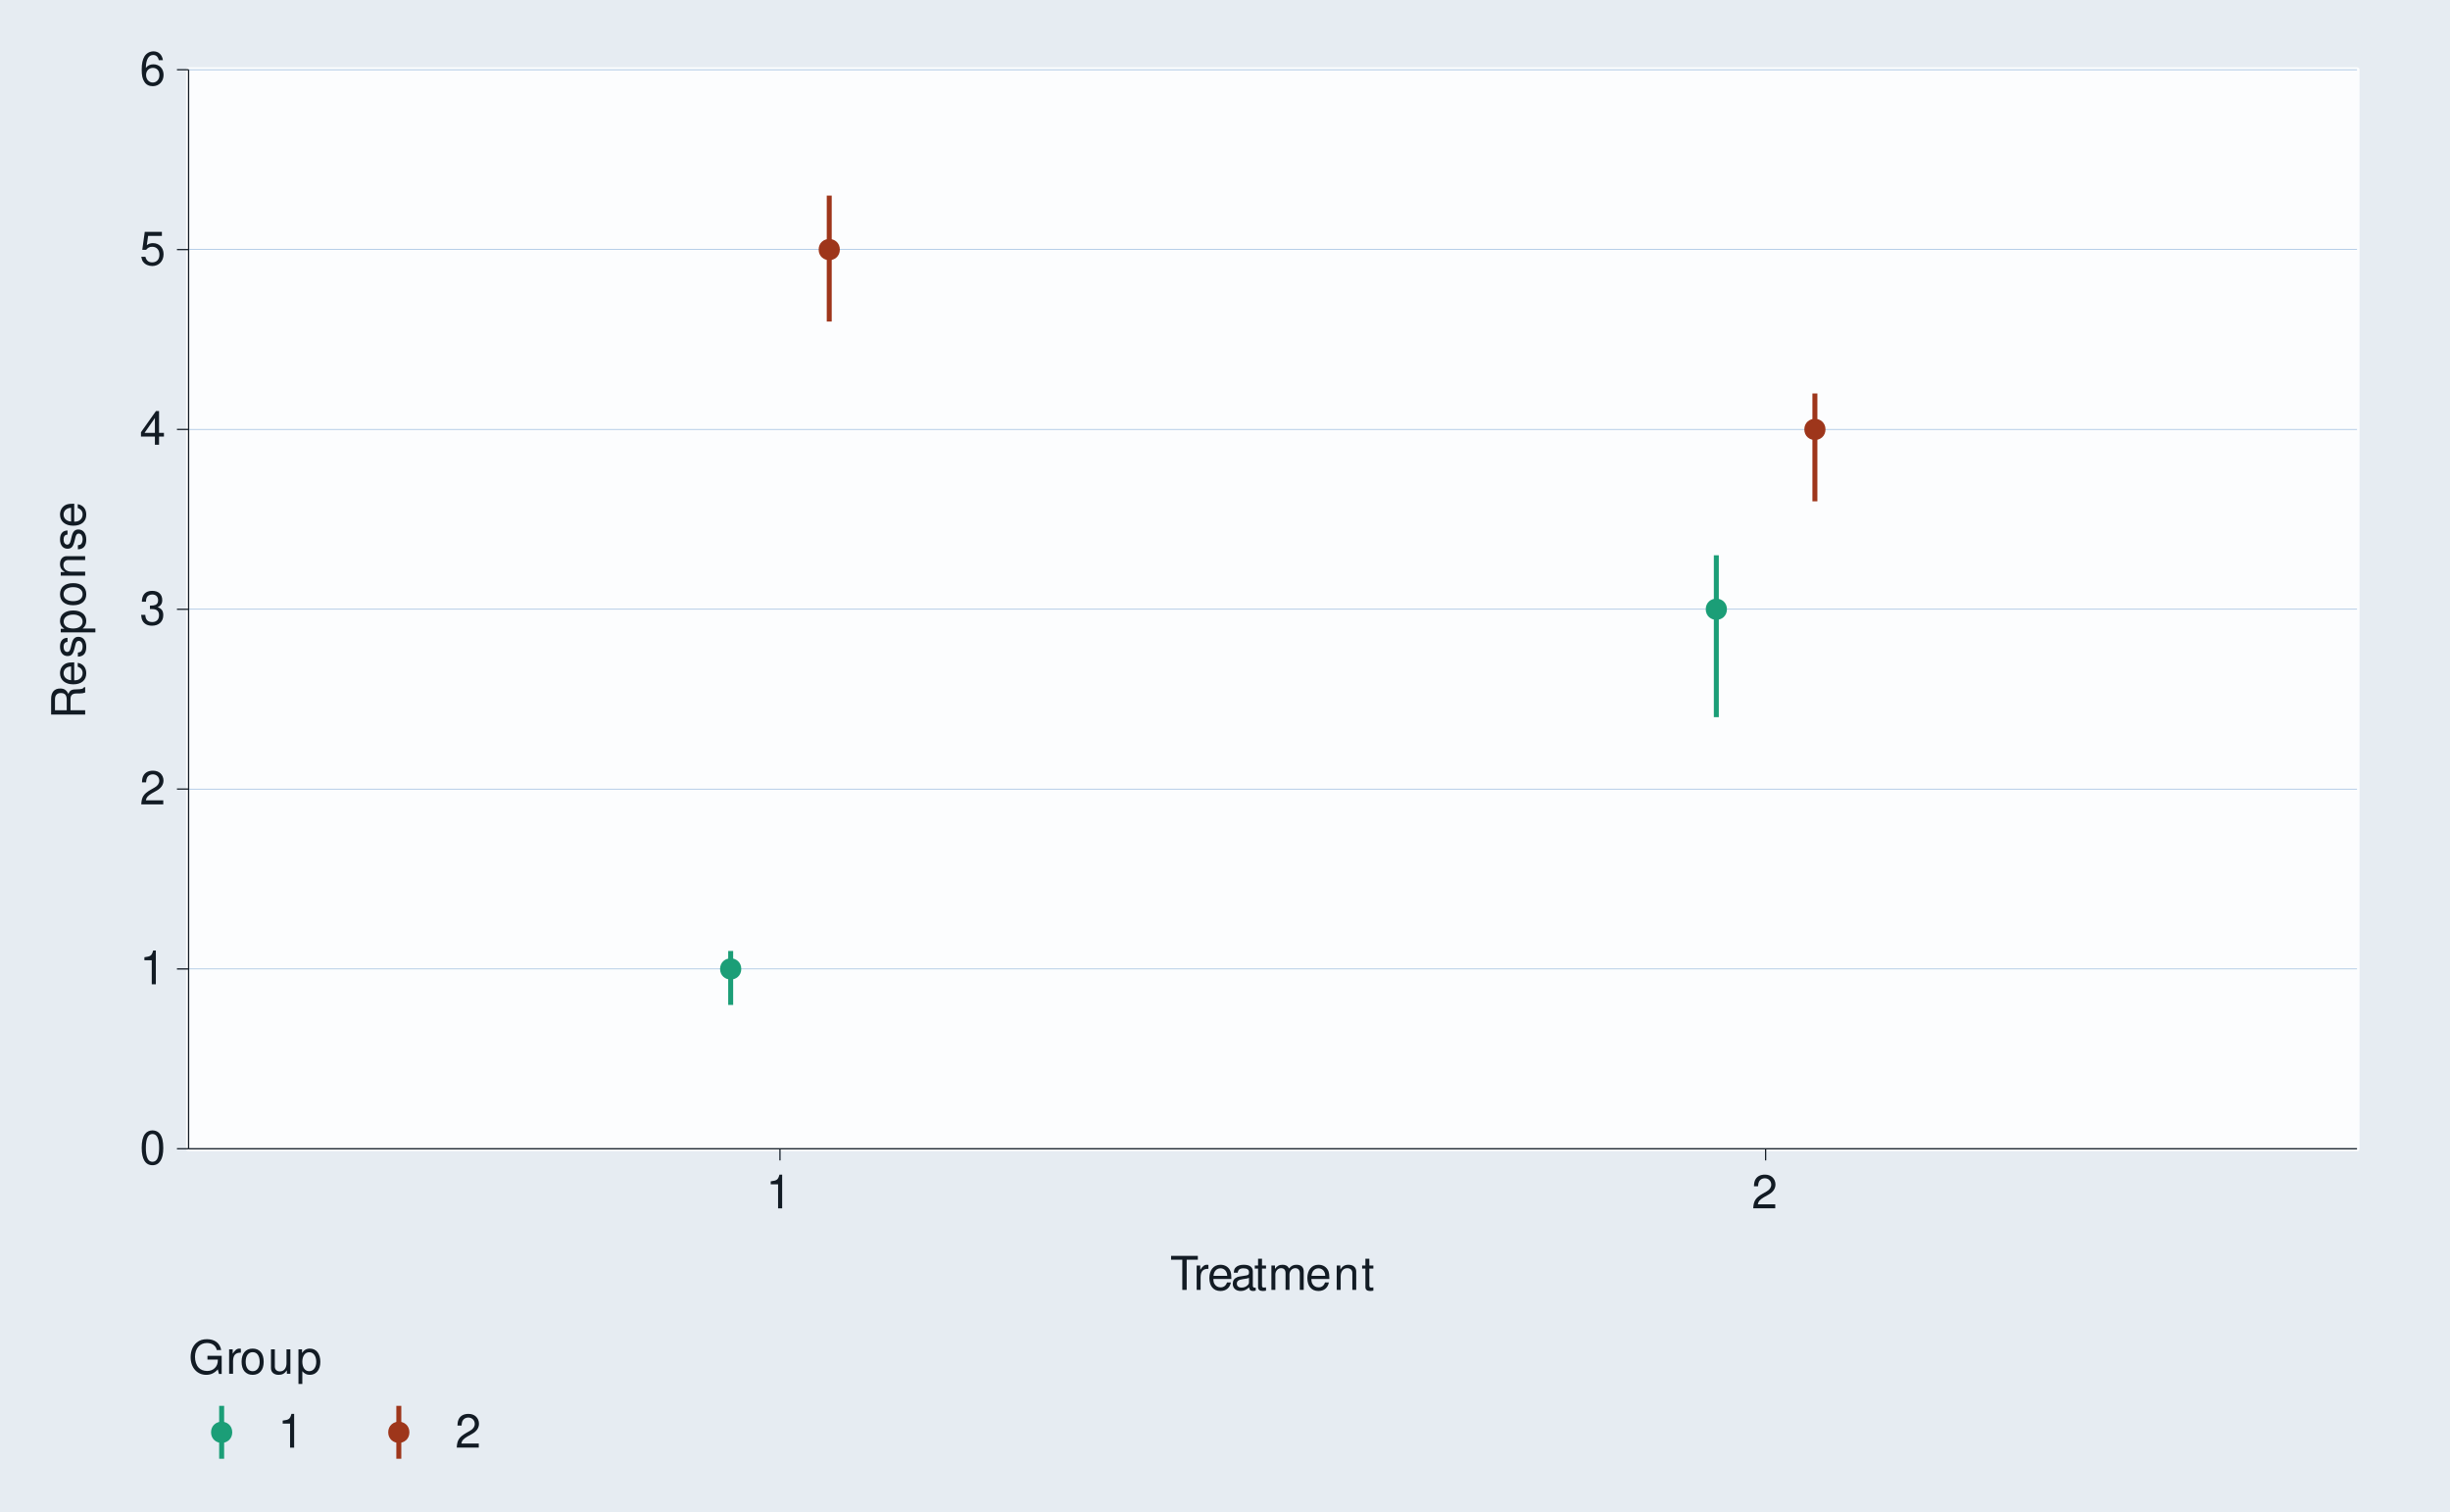
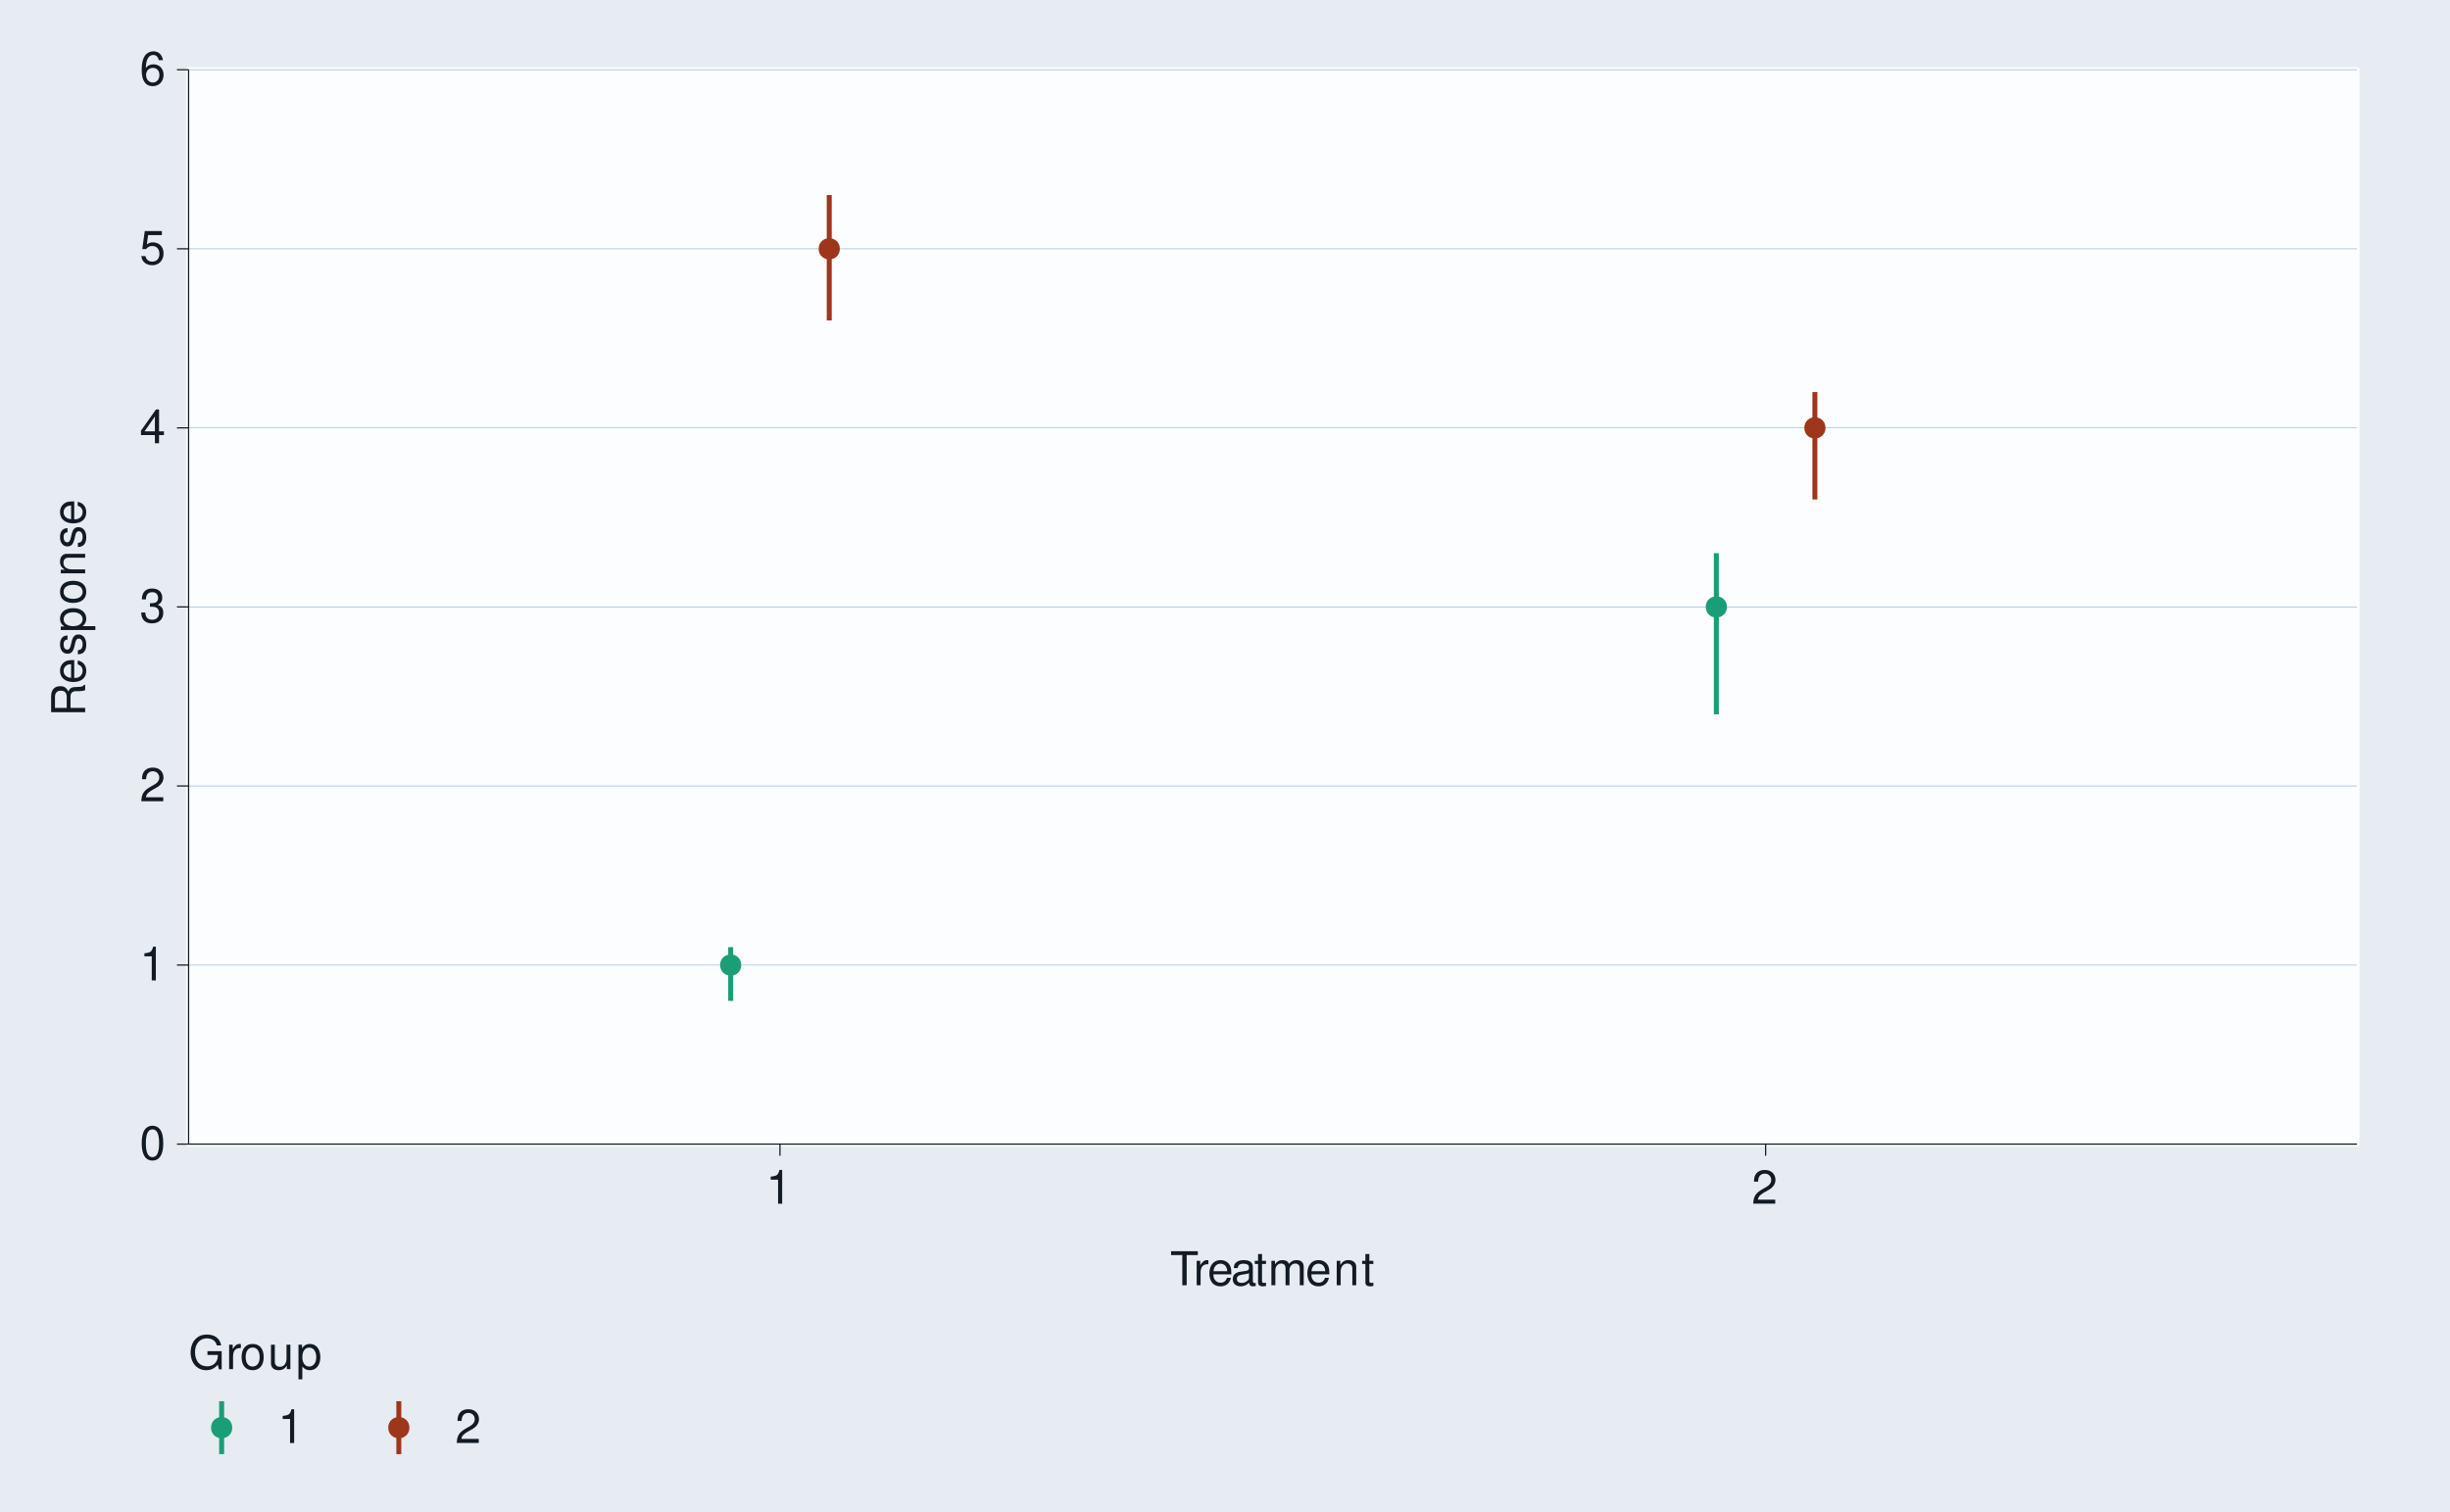
<svg xmlns="http://www.w3.org/2000/svg" xmlns:xlink="http://www.w3.org/1999/xlink" width="525pt" height="324pt" viewBox="0 0 525 324" version="1.1">
  <defs>
    <g>
      <symbol overflow="visible" id="glyph0-0">
        <path style="stroke:none;" d="" />
      </symbol>
      <symbol overflow="visible" id="glyph0-1">
        <path style="stroke:none;" d="M 2.75 -7.234 C 2.094 -7.234 1.484 -6.938 1.125 -6.438 C 0.656 -5.797 0.438 -4.844 0.438 -3.5 C 0.438 -1.062 1.234 0.234 2.75 0.234 C 4.25 0.234 5.062 -1.062 5.062 -3.438 C 5.062 -4.844 4.844 -5.781 4.375 -6.438 C 4.016 -6.938 3.422 -7.234 2.75 -7.234 Z M 2.75 -6.453 C 3.703 -6.453 4.172 -5.484 4.172 -3.516 C 4.172 -1.453 3.703 -0.5 2.734 -0.5 C 1.797 -0.5 1.328 -1.5 1.328 -3.484 C 1.328 -5.484 1.797 -6.453 2.75 -6.453 Z M 2.75 -6.453 " />
      </symbol>
      <symbol overflow="visible" id="glyph0-2">
        <path style="stroke:none;" d="M 2.594 -5.156 L 2.594 0 L 3.469 0 L 3.469 -7.234 L 2.891 -7.234 C 2.578 -6.125 2.375 -5.969 1.016 -5.797 L 1.016 -5.156 Z M 2.594 -5.156 " />
      </symbol>
      <symbol overflow="visible" id="glyph0-3">
        <path style="stroke:none;" d="M 5.062 -0.875 L 1.328 -0.875 C 1.422 -1.469 1.734 -1.844 2.609 -2.375 L 3.609 -2.938 C 4.594 -3.484 5.109 -4.234 5.109 -5.125 C 5.109 -5.719 4.875 -6.281 4.453 -6.672 C 4.031 -7.047 3.516 -7.234 2.844 -7.234 C 1.938 -7.234 1.266 -6.906 0.875 -6.297 C 0.625 -5.906 0.516 -5.453 0.5 -4.734 L 1.375 -4.734 C 1.406 -5.219 1.469 -5.516 1.594 -5.75 C 1.812 -6.188 2.281 -6.453 2.812 -6.453 C 3.609 -6.453 4.203 -5.875 4.203 -5.094 C 4.203 -4.516 3.875 -4.016 3.25 -3.656 L 2.328 -3.125 C 0.844 -2.266 0.422 -1.594 0.344 -0.016 L 5.062 -0.016 Z M 5.062 -0.875 " />
      </symbol>
      <symbol overflow="visible" id="glyph0-4">
        <path style="stroke:none;" d="M 2.203 -3.328 L 2.688 -3.328 C 3.656 -3.328 4.156 -2.875 4.156 -2.016 C 4.156 -1.094 3.609 -0.547 2.703 -0.547 C 1.734 -0.547 1.266 -1.047 1.203 -2.094 L 0.312 -2.094 C 0.359 -1.516 0.453 -1.141 0.625 -0.812 C 1 -0.125 1.688 0.234 2.656 0.234 C 4.125 0.234 5.062 -0.656 5.062 -2.016 C 5.062 -2.938 4.703 -3.438 3.859 -3.734 C 4.516 -4.016 4.844 -4.516 4.844 -5.234 C 4.844 -6.484 4.047 -7.234 2.688 -7.234 C 1.266 -7.234 0.5 -6.438 0.469 -4.906 L 1.344 -4.906 C 1.359 -5.344 1.406 -5.594 1.516 -5.812 C 1.703 -6.219 2.156 -6.453 2.703 -6.453 C 3.484 -6.453 3.953 -5.984 3.953 -5.203 C 3.953 -4.703 3.766 -4.391 3.375 -4.219 C 3.141 -4.125 2.812 -4.078 2.203 -4.062 Z M 2.203 -3.328 " />
      </symbol>
      <symbol overflow="visible" id="glyph0-5">
        <path style="stroke:none;" d="M 3.266 -1.75 L 3.266 0 L 4.156 0 L 4.156 -1.75 L 5.203 -1.75 L 5.203 -2.547 L 4.156 -2.547 L 4.156 -7.234 L 3.5 -7.234 L 0.281 -2.688 L 0.281 -1.75 Z M 3.266 -2.547 L 1.047 -2.547 L 3.266 -5.734 Z M 3.266 -2.547 " />
      </symbol>
      <symbol overflow="visible" id="glyph0-6">
        <path style="stroke:none;" d="M 4.766 -7.094 L 1.094 -7.094 L 0.562 -3.234 L 1.375 -3.234 C 1.797 -3.719 2.125 -3.891 2.688 -3.891 C 3.641 -3.891 4.234 -3.234 4.234 -2.188 C 4.234 -1.172 3.641 -0.547 2.688 -0.547 C 1.906 -0.547 1.438 -0.938 1.234 -1.734 L 0.344 -1.734 C 0.469 -1.156 0.562 -0.875 0.781 -0.625 C 1.188 -0.078 1.906 0.234 2.703 0.234 C 4.125 0.234 5.125 -0.812 5.125 -2.312 C 5.125 -3.703 4.203 -4.672 2.844 -4.672 C 2.344 -4.672 1.938 -4.547 1.531 -4.234 L 1.812 -6.219 L 4.766 -6.219 Z M 4.766 -7.094 " />
      </symbol>
      <symbol overflow="visible" id="glyph0-7">
        <path style="stroke:none;" d="M 4.984 -5.344 C 4.812 -6.531 4.047 -7.234 2.969 -7.234 C 2.188 -7.234 1.484 -6.844 1.062 -6.203 C 0.625 -5.484 0.438 -4.609 0.438 -3.297 C 0.438 -2.078 0.594 -1.312 1.031 -0.672 C 1.406 -0.078 2.031 0.234 2.812 0.234 C 4.156 0.234 5.125 -0.781 5.125 -2.188 C 5.125 -3.516 4.234 -4.453 2.953 -4.453 C 2.266 -4.453 1.703 -4.203 1.328 -3.672 C 1.344 -5.453 1.906 -6.453 2.906 -6.453 C 3.531 -6.453 3.953 -6.047 4.094 -5.344 Z M 2.844 -3.688 C 3.703 -3.688 4.234 -3.078 4.234 -2.125 C 4.234 -1.203 3.625 -0.547 2.812 -0.547 C 2 -0.547 1.375 -1.234 1.375 -2.156 C 1.375 -3.062 1.984 -3.688 2.844 -3.688 Z M 2.844 -3.688 " />
      </symbol>
      <symbol overflow="visible" id="glyph0-8">
        <path style="stroke:none;" d="M 3.547 -6.469 L 5.938 -6.469 L 5.938 -7.297 L 0.203 -7.297 L 0.203 -6.469 L 2.609 -6.469 L 2.609 0 L 3.547 0 Z M 3.547 -6.469 " />
      </symbol>
      <symbol overflow="visible" id="glyph0-9">
        <path style="stroke:none;" d="M 0.688 -5.234 L 0.688 0 L 1.531 0 L 1.531 -2.719 C 1.547 -3.984 2.062 -4.547 3.203 -4.516 L 3.203 -5.359 C 3.062 -5.375 2.984 -5.391 2.891 -5.391 C 2.344 -5.391 1.938 -5.062 1.453 -4.297 L 1.453 -5.234 Z M 0.688 -5.234 " />
      </symbol>
      <symbol overflow="visible" id="glyph0-10">
        <path style="stroke:none;" d="M 5.125 -2.344 C 5.125 -3.141 5.062 -3.625 4.922 -4.016 C 4.578 -4.875 3.781 -5.391 2.797 -5.391 C 1.344 -5.391 0.406 -4.281 0.406 -2.547 C 0.406 -0.812 1.297 0.234 2.781 0.234 C 3.984 0.234 4.812 -0.453 5.016 -1.594 L 4.188 -1.594 C 3.953 -0.906 3.484 -0.547 2.812 -0.547 C 2.281 -0.547 1.828 -0.781 1.547 -1.219 C 1.344 -1.516 1.281 -1.812 1.266 -2.344 Z M 1.297 -3.016 C 1.359 -3.984 1.953 -4.625 2.797 -4.625 C 3.641 -4.625 4.234 -3.953 4.234 -3.016 Z M 1.297 -3.016 " />
      </symbol>
      <symbol overflow="visible" id="glyph0-11">
        <path style="stroke:none;" d="M 5.344 -0.484 C 5.266 -0.469 5.219 -0.469 5.172 -0.469 C 4.875 -0.469 4.719 -0.625 4.719 -0.875 L 4.719 -3.953 C 4.719 -4.891 4.047 -5.391 2.75 -5.391 C 1.984 -5.391 1.375 -5.172 1.016 -4.781 C 0.766 -4.516 0.672 -4.203 0.656 -3.688 L 1.484 -3.688 C 1.562 -4.328 1.938 -4.625 2.719 -4.625 C 3.484 -4.625 3.891 -4.344 3.891 -3.844 L 3.891 -3.625 C 3.875 -3.266 3.703 -3.125 3.016 -3.047 C 1.844 -2.891 1.656 -2.844 1.344 -2.719 C 0.734 -2.453 0.422 -2 0.422 -1.312 C 0.422 -0.375 1.078 0.234 2.141 0.234 C 2.797 0.234 3.328 0 3.922 -0.547 C 3.984 0 4.234 0.234 4.781 0.234 C 4.953 0.234 5.062 0.203 5.344 0.141 Z M 3.891 -1.656 C 3.891 -1.375 3.812 -1.203 3.562 -0.969 C 3.219 -0.656 2.812 -0.5 2.312 -0.5 C 1.672 -0.5 1.297 -0.812 1.297 -1.344 C 1.297 -1.891 1.656 -2.172 2.547 -2.297 C 3.438 -2.422 3.609 -2.453 3.891 -2.594 Z M 3.891 -1.656 " />
      </symbol>
      <symbol overflow="visible" id="glyph0-12">
        <path style="stroke:none;" d="M 2.547 -5.234 L 1.688 -5.234 L 1.688 -6.688 L 0.844 -6.688 L 0.844 -5.234 L 0.141 -5.234 L 0.141 -4.562 L 0.844 -4.562 L 0.844 -0.594 C 0.844 -0.062 1.203 0.234 1.859 0.234 C 2.078 0.234 2.266 0.203 2.547 0.156 L 2.547 -0.547 C 2.422 -0.516 2.312 -0.5 2.141 -0.5 C 1.781 -0.5 1.688 -0.594 1.688 -0.969 L 1.688 -4.562 L 2.547 -4.562 Z M 2.547 -5.234 " />
      </symbol>
      <symbol overflow="visible" id="glyph0-13">
        <path style="stroke:none;" d="M 0.703 -5.234 L 0.703 0 L 1.547 0 L 1.547 -3.297 C 1.547 -4.047 2.094 -4.656 2.766 -4.656 C 3.391 -4.656 3.734 -4.281 3.734 -3.609 L 3.734 0 L 4.578 0 L 4.578 -3.297 C 4.578 -4.047 5.125 -4.656 5.812 -4.656 C 6.422 -4.656 6.781 -4.266 6.781 -3.609 L 6.781 0 L 7.625 0 L 7.625 -3.938 C 7.625 -4.875 7.078 -5.391 6.094 -5.391 C 5.406 -5.391 4.984 -5.188 4.484 -4.594 C 4.188 -5.156 3.766 -5.391 3.078 -5.391 C 2.375 -5.391 1.906 -5.125 1.469 -4.5 L 1.469 -5.234 Z M 0.703 -5.234 " />
      </symbol>
      <symbol overflow="visible" id="glyph0-14">
        <path style="stroke:none;" d="M 0.703 -5.234 L 0.703 0 L 1.547 0 L 1.547 -2.891 C 1.547 -3.953 2.094 -4.656 2.953 -4.656 C 3.625 -4.656 4.047 -4.266 4.047 -3.625 L 4.047 0 L 4.875 0 L 4.875 -3.953 C 4.875 -4.828 4.219 -5.391 3.203 -5.391 C 2.438 -5.391 1.938 -5.094 1.469 -4.359 L 1.469 -5.234 Z M 0.703 -5.234 " />
      </symbol>
      <symbol overflow="visible" id="glyph0-15">
        <path style="stroke:none;" d="M 7.094 -3.844 L 4.047 -3.844 L 4.047 -3.031 L 6.266 -3.031 L 6.266 -2.828 C 6.266 -1.531 5.312 -0.594 3.984 -0.594 C 3.234 -0.594 2.562 -0.859 2.141 -1.328 C 1.656 -1.844 1.375 -2.719 1.375 -3.625 C 1.375 -5.406 2.391 -6.594 3.938 -6.594 C 5.047 -6.594 5.844 -6.016 6.047 -5.078 L 6.984 -5.078 C 6.734 -6.562 5.609 -7.406 3.938 -7.406 C 3.047 -7.406 2.328 -7.188 1.766 -6.703 C 0.906 -6.016 0.438 -4.875 0.438 -3.562 C 0.438 -1.328 1.812 0.234 3.781 0.234 C 4.766 0.234 5.547 -0.141 6.266 -0.938 L 6.5 0.047 L 7.094 0.047 Z M 7.094 -3.844 " />
      </symbol>
      <symbol overflow="visible" id="glyph0-16">
        <path style="stroke:none;" d="M 2.719 -5.391 C 1.234 -5.391 0.359 -4.344 0.359 -2.578 C 0.359 -0.812 1.234 0.234 2.734 0.234 C 4.203 0.234 5.094 -0.812 5.094 -2.547 C 5.094 -4.359 4.234 -5.391 2.719 -5.391 Z M 2.734 -4.625 C 3.672 -4.625 4.234 -3.844 4.234 -2.547 C 4.234 -1.312 3.656 -0.547 2.734 -0.547 C 1.797 -0.547 1.234 -1.312 1.234 -2.578 C 1.234 -3.844 1.797 -4.625 2.734 -4.625 Z M 2.734 -4.625 " />
      </symbol>
      <symbol overflow="visible" id="glyph0-17">
        <path style="stroke:none;" d="M 4.812 0 L 4.812 -5.234 L 3.984 -5.234 L 3.984 -2.266 C 3.984 -1.203 3.438 -0.5 2.562 -0.5 C 1.906 -0.5 1.484 -0.906 1.484 -1.531 L 1.484 -5.234 L 0.656 -5.234 L 0.656 -1.203 C 0.656 -0.328 1.297 0.234 2.312 0.234 C 3.094 0.234 3.578 -0.047 4.062 -0.734 L 4.062 0 Z M 4.812 0 " />
      </symbol>
      <symbol overflow="visible" id="glyph0-18">
        <path style="stroke:none;" d="M 0.547 2.188 L 1.375 2.188 L 1.375 -0.547 C 1.812 -0.016 2.312 0.234 2.984 0.234 C 4.344 0.234 5.234 -0.859 5.234 -2.531 C 5.234 -4.297 4.375 -5.391 2.984 -5.391 C 2.266 -5.391 1.703 -5.062 1.312 -4.453 L 1.312 -5.234 L 0.547 -5.234 Z M 2.844 -4.609 C 3.766 -4.609 4.359 -3.797 4.359 -2.547 C 4.359 -1.359 3.75 -0.547 2.844 -0.547 C 1.953 -0.547 1.375 -1.344 1.375 -2.578 C 1.375 -3.812 1.953 -4.609 2.844 -4.609 Z M 2.844 -4.609 " />
      </symbol>
      <symbol overflow="visible" id="glyph1-0">
        <path style="stroke:none;" d="" />
      </symbol>
      <symbol overflow="visible" id="glyph1-1">
        <path style="stroke:none;" d="M -3.141 -1.859 L -3.141 -4.266 C -3.141 -5.094 -2.734 -5.453 -1.844 -5.453 L -1.188 -5.453 C -0.734 -5.453 -0.297 -5.531 0 -5.656 L 0 -6.797 L -0.234 -6.797 C -0.469 -6.438 -0.734 -6.375 -1.703 -6.344 C -2.906 -6.344 -3.266 -6.156 -3.594 -5.359 C -4.016 -6.188 -4.5 -6.516 -5.344 -6.516 C -6.594 -6.516 -7.297 -5.734 -7.297 -4.297 L -7.297 -0.938 L 0 -0.938 L 0 -1.859 Z M -3.953 -1.859 L -6.469 -1.859 L -6.469 -4.109 C -6.469 -4.625 -6.391 -4.938 -6.188 -5.156 C -5.984 -5.406 -5.656 -5.547 -5.219 -5.547 C -4.344 -5.547 -3.953 -5.094 -3.953 -4.109 Z M -3.953 -1.859 " />
      </symbol>
      <symbol overflow="visible" id="glyph1-2">
        <path style="stroke:none;" d="M -2.344 -5.125 C -3.141 -5.125 -3.625 -5.062 -4.016 -4.922 C -4.875 -4.578 -5.391 -3.781 -5.391 -2.797 C -5.391 -1.344 -4.281 -0.406 -2.547 -0.406 C -0.812 -0.406 0.234 -1.297 0.234 -2.781 C 0.234 -3.984 -0.453 -4.812 -1.594 -5.016 L -1.594 -4.188 C -0.906 -3.953 -0.547 -3.484 -0.547 -2.812 C -0.547 -2.281 -0.781 -1.828 -1.219 -1.547 C -1.516 -1.344 -1.812 -1.281 -2.344 -1.266 Z M -3.016 -1.297 C -3.984 -1.359 -4.625 -1.953 -4.625 -2.797 C -4.625 -3.641 -3.953 -4.234 -3.016 -4.234 Z M -3.016 -1.297 " />
      </symbol>
      <symbol overflow="visible" id="glyph1-3">
        <path style="stroke:none;" d="M -3.781 -4.375 C -4.812 -4.375 -5.391 -3.688 -5.391 -2.484 C -5.391 -1.266 -4.766 -0.469 -3.797 -0.469 C -2.969 -0.469 -2.578 -0.891 -2.281 -2.125 L -2.094 -2.906 C -1.953 -3.484 -1.734 -3.719 -1.375 -3.719 C -0.875 -3.719 -0.547 -3.234 -0.547 -2.5 C -0.547 -2.047 -0.672 -1.672 -0.891 -1.453 C -1.047 -1.328 -1.188 -1.266 -1.562 -1.219 L -1.562 -0.344 C -0.344 -0.375 0.234 -1.062 0.234 -2.438 C 0.234 -3.75 -0.422 -4.594 -1.438 -4.594 C -2.203 -4.594 -2.641 -4.156 -2.891 -3.109 L -3.078 -2.312 C -3.234 -1.625 -3.453 -1.344 -3.828 -1.344 C -4.312 -1.344 -4.625 -1.766 -4.625 -2.453 C -4.625 -3.125 -4.328 -3.484 -3.781 -3.5 Z M -3.781 -4.375 " />
      </symbol>
      <symbol overflow="visible" id="glyph1-4">
        <path style="stroke:none;" d="M 2.188 -0.547 L 2.188 -1.375 L -0.547 -1.375 C -0.016 -1.812 0.234 -2.312 0.234 -2.984 C 0.234 -4.344 -0.859 -5.234 -2.531 -5.234 C -4.297 -5.234 -5.391 -4.375 -5.391 -2.984 C -5.391 -2.266 -5.062 -1.703 -4.453 -1.312 L -5.234 -1.312 L -5.234 -0.547 Z M -4.609 -2.844 C -4.609 -3.766 -3.797 -4.359 -2.547 -4.359 C -1.359 -4.359 -0.547 -3.75 -0.547 -2.844 C -0.547 -1.953 -1.344 -1.375 -2.578 -1.375 C -3.812 -1.375 -4.609 -1.953 -4.609 -2.844 Z M -4.609 -2.844 " />
      </symbol>
      <symbol overflow="visible" id="glyph1-5">
        <path style="stroke:none;" d="M -5.391 -2.719 C -5.391 -1.234 -4.344 -0.359 -2.578 -0.359 C -0.812 -0.359 0.234 -1.234 0.234 -2.734 C 0.234 -4.203 -0.812 -5.094 -2.547 -5.094 C -4.359 -5.094 -5.391 -4.234 -5.391 -2.719 Z M -4.625 -2.734 C -4.625 -3.672 -3.844 -4.234 -2.547 -4.234 C -1.312 -4.234 -0.547 -3.656 -0.547 -2.734 C -0.547 -1.797 -1.312 -1.234 -2.578 -1.234 C -3.844 -1.234 -4.625 -1.797 -4.625 -2.734 Z M -4.625 -2.734 " />
      </symbol>
      <symbol overflow="visible" id="glyph1-6">
        <path style="stroke:none;" d="M -5.234 -0.703 L 0 -0.703 L 0 -1.547 L -2.891 -1.547 C -3.953 -1.547 -4.656 -2.094 -4.656 -2.953 C -4.656 -3.625 -4.266 -4.047 -3.625 -4.047 L 0 -4.047 L 0 -4.875 L -3.953 -4.875 C -4.828 -4.875 -5.391 -4.219 -5.391 -3.203 C -5.391 -2.438 -5.094 -1.938 -4.359 -1.469 L -5.234 -1.469 Z M -5.234 -0.703 " />
      </symbol>
    </g>
  </defs>
  <g id="surface97">
    <rect x="0" y="0" width="525" height="324" style="fill:rgb(90.196%,92.549%,94.902%);fill-opacity:1;stroke:none;" />
    <path style="fill:none;stroke-width:1.067;stroke-linecap:round;stroke-linejoin:round;stroke:rgb(90.196%,92.549%,94.902%);stroke-opacity:1;stroke-miterlimit:10;" d="M 0 324 L 525 324 L 525 0 L 0 0 Z M 0 324 " />
-     <path style="fill-rule:nonzero;fill:rgb(98.824%,99.216%,99.608%);fill-opacity:1;stroke-width:1.067;stroke-linecap:round;stroke-linejoin:round;stroke:rgb(98.824%,99.216%,99.608%);stroke-opacity:1;stroke-miterlimit:10;" d="M 40.41 246.188 L 505.078 246.188 L 505.078 14.941 L 40.41 14.941 Z M 40.41 246.188 " />
-     <path style="fill:none;stroke-width:0.142;stroke-linecap:butt;stroke-linejoin:round;stroke:rgb(58.431%,72.157%,86.275%);stroke-opacity:1;stroke-miterlimit:10;" d="M 40.41 246.188 L 505.074 246.188 " />
-     <path style="fill:none;stroke-width:0.142;stroke-linecap:butt;stroke-linejoin:round;stroke:rgb(58.431%,72.157%,86.275%);stroke-opacity:1;stroke-miterlimit:10;" d="M 40.41 207.648 L 505.074 207.648 " />
-     <path style="fill:none;stroke-width:0.142;stroke-linecap:butt;stroke-linejoin:round;stroke:rgb(58.431%,72.157%,86.275%);stroke-opacity:1;stroke-miterlimit:10;" d="M 40.41 169.105 L 505.074 169.105 " />
-     <path style="fill:none;stroke-width:0.142;stroke-linecap:butt;stroke-linejoin:round;stroke:rgb(58.431%,72.157%,86.275%);stroke-opacity:1;stroke-miterlimit:10;" d="M 40.41 130.566 L 505.074 130.566 " />
-     <path style="fill:none;stroke-width:0.142;stroke-linecap:butt;stroke-linejoin:round;stroke:rgb(58.431%,72.157%,86.275%);stroke-opacity:1;stroke-miterlimit:10;" d="M 40.41 92.027 L 505.074 92.027 " />
-     <path style="fill:none;stroke-width:0.142;stroke-linecap:butt;stroke-linejoin:round;stroke:rgb(58.431%,72.157%,86.275%);stroke-opacity:1;stroke-miterlimit:10;" d="M 40.41 53.484 L 505.074 53.484 " />
+     <path style="fill-rule:nonzero;fill:rgb(98.824%,99.216%,99.608%);fill-opacity:1;stroke-width:1.067;stroke-linecap:round;stroke-linejoin:round;stroke:rgb(98.824%,99.216%,99.608%);stroke-opacity:1;stroke-miterlimit:10;" d="M 40.41 245.191 L 505.078 245.191 L 505.078 14.941 L 40.41 14.941 Z M 40.41 245.191 " />
+     <path style="fill:none;stroke-width:0.142;stroke-linecap:butt;stroke-linejoin:round;stroke:rgb(58.431%,72.157%,86.275%);stroke-opacity:1;stroke-miterlimit:10;" d="M 40.41 245.191 L 505.074 245.191 " />
+     <path style="fill:none;stroke-width:0.142;stroke-linecap:butt;stroke-linejoin:round;stroke:rgb(58.431%,72.157%,86.275%);stroke-opacity:1;stroke-miterlimit:10;" d="M 40.41 206.816 L 505.074 206.816 " />
+     <path style="fill:none;stroke-width:0.142;stroke-linecap:butt;stroke-linejoin:round;stroke:rgb(58.431%,72.157%,86.275%);stroke-opacity:1;stroke-miterlimit:10;" d="M 40.41 168.441 L 505.074 168.441 " />
+     <path style="fill:none;stroke-width:0.142;stroke-linecap:butt;stroke-linejoin:round;stroke:rgb(58.431%,72.157%,86.275%);stroke-opacity:1;stroke-miterlimit:10;" d="M 40.41 130.066 L 505.074 130.066 " />
+     <path style="fill:none;stroke-width:0.142;stroke-linecap:butt;stroke-linejoin:round;stroke:rgb(58.431%,72.157%,86.275%);stroke-opacity:1;stroke-miterlimit:10;" d="M 40.41 91.695 L 505.074 91.695 " />
+     <path style="fill:none;stroke-width:0.142;stroke-linecap:butt;stroke-linejoin:round;stroke:rgb(58.431%,72.157%,86.275%);stroke-opacity:1;stroke-miterlimit:10;" d="M 40.41 53.32 L 505.074 53.32 " />
    <path style="fill:none;stroke-width:0.142;stroke-linecap:butt;stroke-linejoin:round;stroke:rgb(58.431%,72.157%,86.275%);stroke-opacity:1;stroke-miterlimit:10;" d="M 40.41 14.945 L 505.074 14.945 " />
-     <path style="fill:none;stroke-width:1.067;stroke-linecap:butt;stroke-linejoin:round;stroke:rgb(10.588%,61.961%,46.667%);stroke-opacity:1;stroke-miterlimit:10;" d="M 156.574 215.355 L 156.574 203.793 " />
-     <path style="fill:none;stroke-width:1.067;stroke-linecap:butt;stroke-linejoin:round;stroke:rgb(61.961%,21.176%,10.588%);stroke-opacity:1;stroke-miterlimit:10;" d="M 177.695 68.902 L 177.695 41.922 " />
-     <path style="fill:none;stroke-width:1.067;stroke-linecap:butt;stroke-linejoin:round;stroke:rgb(10.588%,61.961%,46.667%);stroke-opacity:1;stroke-miterlimit:10;" d="M 367.785 153.691 L 367.785 119.004 " />
-     <path style="fill:none;stroke-width:1.067;stroke-linecap:butt;stroke-linejoin:round;stroke:rgb(61.961%,21.176%,10.588%);stroke-opacity:1;stroke-miterlimit:10;" d="M 388.906 107.441 L 388.906 84.316 " />
-     <path style="fill-rule:nonzero;fill:rgb(10.588%,61.961%,46.667%);fill-opacity:1;stroke-width:1.417;stroke-linecap:round;stroke-linejoin:round;stroke:rgb(10.588%,61.961%,46.667%);stroke-opacity:1;stroke-miterlimit:10;" d="M 158.137 207.648 C 158.137 209.73 155.012 209.73 155.012 207.648 C 155.012 205.566 158.137 205.566 158.137 207.648 " />
-     <path style="fill-rule:nonzero;fill:rgb(61.961%,21.176%,10.588%);fill-opacity:1;stroke-width:1.417;stroke-linecap:round;stroke-linejoin:round;stroke:rgb(61.961%,21.176%,10.588%);stroke-opacity:1;stroke-miterlimit:10;" d="M 179.258 53.484 C 179.258 55.566 176.133 55.566 176.133 53.484 C 176.133 51.402 179.258 51.402 179.258 53.484 " />
-     <path style="fill-rule:nonzero;fill:rgb(10.588%,61.961%,46.667%);fill-opacity:1;stroke-width:1.417;stroke-linecap:round;stroke-linejoin:round;stroke:rgb(10.588%,61.961%,46.667%);stroke-opacity:1;stroke-miterlimit:10;" d="M 369.348 130.566 C 369.348 132.648 366.227 132.648 366.227 130.566 C 366.227 128.484 369.348 128.484 369.348 130.566 " />
-     <path style="fill-rule:nonzero;fill:rgb(61.961%,21.176%,10.588%);fill-opacity:1;stroke-width:1.417;stroke-linecap:round;stroke-linejoin:round;stroke:rgb(61.961%,21.176%,10.588%);stroke-opacity:1;stroke-miterlimit:10;" d="M 390.469 92.027 C 390.469 94.109 387.348 94.109 387.348 92.027 C 387.348 89.941 390.469 89.941 390.469 92.027 " />
-     <path style="fill:none;stroke-width:0.267;stroke-linecap:butt;stroke-linejoin:round;stroke:rgb(7.059%,10.588%,14.118%);stroke-opacity:1;stroke-miterlimit:10;" d="M 40.41 246.188 L 40.41 14.945 " />
+     <path style="fill:none;stroke-width:1.067;stroke-linecap:butt;stroke-linejoin:round;stroke:rgb(10.588%,61.961%,46.667%);stroke-opacity:1;stroke-miterlimit:10;" d="M 156.574 214.492 L 156.574 202.98 " />
+     <path style="fill:none;stroke-width:1.067;stroke-linecap:butt;stroke-linejoin:round;stroke:rgb(61.961%,21.176%,10.588%);stroke-opacity:1;stroke-miterlimit:10;" d="M 177.695 68.668 L 177.695 41.805 " />
+     <path style="fill:none;stroke-width:1.067;stroke-linecap:butt;stroke-linejoin:round;stroke:rgb(10.588%,61.961%,46.667%);stroke-opacity:1;stroke-miterlimit:10;" d="M 367.785 153.094 L 367.785 118.555 " />
+     <path style="fill:none;stroke-width:1.067;stroke-linecap:butt;stroke-linejoin:round;stroke:rgb(61.961%,21.176%,10.588%);stroke-opacity:1;stroke-miterlimit:10;" d="M 388.906 107.043 L 388.906 84.02 " />
+     <path style="fill-rule:nonzero;fill:rgb(10.588%,61.961%,46.667%);fill-opacity:1;stroke-width:1.417;stroke-linecap:round;stroke-linejoin:round;stroke:rgb(10.588%,61.961%,46.667%);stroke-opacity:1;stroke-miterlimit:10;" d="M 158.137 206.816 C 158.137 208.902 155.012 208.902 155.012 206.816 C 155.012 204.734 158.137 204.734 158.137 206.816 " />
+     <path style="fill-rule:nonzero;fill:rgb(61.961%,21.176%,10.588%);fill-opacity:1;stroke-width:1.417;stroke-linecap:round;stroke-linejoin:round;stroke:rgb(61.961%,21.176%,10.588%);stroke-opacity:1;stroke-miterlimit:10;" d="M 179.258 53.32 C 179.258 55.402 176.133 55.402 176.133 53.32 C 176.133 51.234 179.258 51.234 179.258 53.32 " />
+     <path style="fill-rule:nonzero;fill:rgb(10.588%,61.961%,46.667%);fill-opacity:1;stroke-width:1.417;stroke-linecap:round;stroke-linejoin:round;stroke:rgb(10.588%,61.961%,46.667%);stroke-opacity:1;stroke-miterlimit:10;" d="M 369.348 130.066 C 369.348 132.152 366.227 132.152 366.227 130.066 C 366.227 127.984 369.348 127.984 369.348 130.066 " />
+     <path style="fill-rule:nonzero;fill:rgb(61.961%,21.176%,10.588%);fill-opacity:1;stroke-width:1.417;stroke-linecap:round;stroke-linejoin:round;stroke:rgb(61.961%,21.176%,10.588%);stroke-opacity:1;stroke-miterlimit:10;" d="M 390.469 91.695 C 390.469 93.777 387.348 93.777 387.348 91.695 C 387.348 89.609 390.469 89.609 390.469 91.695 " />
+     <path style="fill:none;stroke-width:0.267;stroke-linecap:butt;stroke-linejoin:round;stroke:rgb(7.059%,10.588%,14.118%);stroke-opacity:1;stroke-miterlimit:10;" d="M 40.41 245.191 L 40.41 14.945 " />
    <g style="fill:rgb(7.059%,10.588%,14.118%);fill-opacity:1;">
-       <use xlink:href="#glyph0-1" x="29.926" y="249.478" />
+       <use xlink:href="#glyph0-1" x="29.926" y="248.481" />
    </g>
    <g style="fill:rgb(7.059%,10.588%,14.118%);fill-opacity:1;">
-       <use xlink:href="#glyph0-2" x="29.926" y="210.938" />
+       <use xlink:href="#glyph0-2" x="29.926" y="210.106" />
    </g>
    <g style="fill:rgb(7.059%,10.588%,14.118%);fill-opacity:1;">
-       <use xlink:href="#glyph0-3" x="29.926" y="172.396" />
+       <use xlink:href="#glyph0-3" x="29.926" y="171.731" />
    </g>
    <g style="fill:rgb(7.059%,10.588%,14.118%);fill-opacity:1;">
-       <use xlink:href="#glyph0-4" x="29.926" y="133.856" />
+       <use xlink:href="#glyph0-4" x="29.926" y="133.356" />
    </g>
    <g style="fill:rgb(7.059%,10.588%,14.118%);fill-opacity:1;">
-       <use xlink:href="#glyph0-5" x="29.926" y="95.317" />
+       <use xlink:href="#glyph0-5" x="29.926" y="94.985" />
    </g>
    <g style="fill:rgb(7.059%,10.588%,14.118%);fill-opacity:1;">
-       <use xlink:href="#glyph0-6" x="29.926" y="56.774" />
+       <use xlink:href="#glyph0-6" x="29.926" y="56.61" />
    </g>
    <g style="fill:rgb(7.059%,10.588%,14.118%);fill-opacity:1;">
      <use xlink:href="#glyph0-7" x="29.926" y="18.235" />
    </g>
-     <path style="fill:none;stroke-width:0.267;stroke-linecap:butt;stroke-linejoin:round;stroke:rgb(7.059%,10.588%,14.118%);stroke-opacity:1;stroke-miterlimit:10;" d="M 37.918 246.188 L 40.41 246.188 " />
-     <path style="fill:none;stroke-width:0.267;stroke-linecap:butt;stroke-linejoin:round;stroke:rgb(7.059%,10.588%,14.118%);stroke-opacity:1;stroke-miterlimit:10;" d="M 37.918 207.648 L 40.41 207.648 " />
-     <path style="fill:none;stroke-width:0.267;stroke-linecap:butt;stroke-linejoin:round;stroke:rgb(7.059%,10.588%,14.118%);stroke-opacity:1;stroke-miterlimit:10;" d="M 37.918 169.105 L 40.41 169.105 " />
-     <path style="fill:none;stroke-width:0.267;stroke-linecap:butt;stroke-linejoin:round;stroke:rgb(7.059%,10.588%,14.118%);stroke-opacity:1;stroke-miterlimit:10;" d="M 37.918 130.566 L 40.41 130.566 " />
-     <path style="fill:none;stroke-width:0.267;stroke-linecap:butt;stroke-linejoin:round;stroke:rgb(7.059%,10.588%,14.118%);stroke-opacity:1;stroke-miterlimit:10;" d="M 37.918 92.027 L 40.41 92.027 " />
-     <path style="fill:none;stroke-width:0.267;stroke-linecap:butt;stroke-linejoin:round;stroke:rgb(7.059%,10.588%,14.118%);stroke-opacity:1;stroke-miterlimit:10;" d="M 37.918 53.484 L 40.41 53.484 " />
+     <path style="fill:none;stroke-width:0.267;stroke-linecap:butt;stroke-linejoin:round;stroke:rgb(7.059%,10.588%,14.118%);stroke-opacity:1;stroke-miterlimit:10;" d="M 37.918 245.191 L 40.41 245.191 " />
+     <path style="fill:none;stroke-width:0.267;stroke-linecap:butt;stroke-linejoin:round;stroke:rgb(7.059%,10.588%,14.118%);stroke-opacity:1;stroke-miterlimit:10;" d="M 37.918 206.816 L 40.41 206.816 " />
+     <path style="fill:none;stroke-width:0.267;stroke-linecap:butt;stroke-linejoin:round;stroke:rgb(7.059%,10.588%,14.118%);stroke-opacity:1;stroke-miterlimit:10;" d="M 37.918 168.441 L 40.41 168.441 " />
+     <path style="fill:none;stroke-width:0.267;stroke-linecap:butt;stroke-linejoin:round;stroke:rgb(7.059%,10.588%,14.118%);stroke-opacity:1;stroke-miterlimit:10;" d="M 37.918 130.066 L 40.41 130.066 " />
+     <path style="fill:none;stroke-width:0.267;stroke-linecap:butt;stroke-linejoin:round;stroke:rgb(7.059%,10.588%,14.118%);stroke-opacity:1;stroke-miterlimit:10;" d="M 37.918 91.695 L 40.41 91.695 " />
+     <path style="fill:none;stroke-width:0.267;stroke-linecap:butt;stroke-linejoin:round;stroke:rgb(7.059%,10.588%,14.118%);stroke-opacity:1;stroke-miterlimit:10;" d="M 37.918 53.32 L 40.41 53.32 " />
    <path style="fill:none;stroke-width:0.267;stroke-linecap:butt;stroke-linejoin:round;stroke:rgb(7.059%,10.588%,14.118%);stroke-opacity:1;stroke-miterlimit:10;" d="M 37.918 14.945 L 40.41 14.945 " />
-     <path style="fill:none;stroke-width:0.267;stroke-linecap:butt;stroke-linejoin:round;stroke:rgb(7.059%,10.588%,14.118%);stroke-opacity:1;stroke-miterlimit:10;" d="M 40.41 246.188 L 505.074 246.188 " />
-     <path style="fill:none;stroke-width:0.267;stroke-linecap:butt;stroke-linejoin:round;stroke:rgb(7.059%,10.588%,14.118%);stroke-opacity:1;stroke-miterlimit:10;" d="M 167.137 248.68 L 167.137 246.188 " />
-     <path style="fill:none;stroke-width:0.267;stroke-linecap:butt;stroke-linejoin:round;stroke:rgb(7.059%,10.588%,14.118%);stroke-opacity:1;stroke-miterlimit:10;" d="M 378.348 248.68 L 378.348 246.188 " />
+     <path style="fill:none;stroke-width:0.267;stroke-linecap:butt;stroke-linejoin:round;stroke:rgb(7.059%,10.588%,14.118%);stroke-opacity:1;stroke-miterlimit:10;" d="M 40.41 245.191 L 505.074 245.191 " />
+     <path style="fill:none;stroke-width:0.267;stroke-linecap:butt;stroke-linejoin:round;stroke:rgb(7.059%,10.588%,14.118%);stroke-opacity:1;stroke-miterlimit:10;" d="M 167.137 247.684 L 167.137 245.191 " />
+     <path style="fill:none;stroke-width:0.267;stroke-linecap:butt;stroke-linejoin:round;stroke:rgb(7.059%,10.588%,14.118%);stroke-opacity:1;stroke-miterlimit:10;" d="M 378.348 247.684 L 378.348 245.191 " />
    <g style="fill:rgb(7.059%,10.588%,14.118%);fill-opacity:1;">
-       <use xlink:href="#glyph0-2" x="164.137" y="258.962" />
+       <use xlink:href="#glyph0-2" x="164.137" y="257.966" />
    </g>
    <g style="fill:rgb(7.059%,10.588%,14.118%);fill-opacity:1;">
-       <use xlink:href="#glyph0-3" x="375.348" y="258.962" />
+       <use xlink:href="#glyph0-3" x="375.348" y="257.966" />
    </g>
    <g style="fill:rgb(7.059%,10.588%,14.118%);fill-opacity:1;">
-       <use xlink:href="#glyph0-8" x="250.742" y="276.435" />
-       <use xlink:href="#glyph0-9" x="255.742" y="276.435" />
-       <use xlink:href="#glyph0-10" x="258.742" y="276.435" />
-       <use xlink:href="#glyph0-11" x="263.742" y="276.435" />
-       <use xlink:href="#glyph0-12" x="268.742" y="276.435" />
-       <use xlink:href="#glyph0-13" x="271.742" y="276.435" />
-       <use xlink:href="#glyph0-10" x="279.742" y="276.435" />
-       <use xlink:href="#glyph0-14" x="285.742" y="276.435" />
-       <use xlink:href="#glyph0-12" x="291.742" y="276.435" />
+       <use xlink:href="#glyph0-8" x="250.742" y="275.438" />
+       <use xlink:href="#glyph0-9" x="255.742" y="275.438" />
+       <use xlink:href="#glyph0-10" x="258.742" y="275.438" />
+       <use xlink:href="#glyph0-11" x="263.742" y="275.438" />
+       <use xlink:href="#glyph0-12" x="268.742" y="275.438" />
+       <use xlink:href="#glyph0-13" x="271.742" y="275.438" />
+       <use xlink:href="#glyph0-10" x="279.742" y="275.438" />
+       <use xlink:href="#glyph0-14" x="285.742" y="275.438" />
+       <use xlink:href="#glyph0-12" x="291.742" y="275.438" />
    </g>
    <g style="fill:rgb(7.059%,10.588%,14.118%);fill-opacity:1;">
-       <use xlink:href="#glyph1-1" x="18.251" y="154.066" />
-       <use xlink:href="#glyph1-2" x="18.251" y="147.066" />
-       <use xlink:href="#glyph1-3" x="18.251" y="141.066" />
-       <use xlink:href="#glyph1-4" x="18.251" y="136.066" />
-       <use xlink:href="#glyph1-5" x="18.251" y="130.066" />
-       <use xlink:href="#glyph1-6" x="18.251" y="124.066" />
-       <use xlink:href="#glyph1-3" x="18.251" y="118.066" />
-       <use xlink:href="#glyph1-2" x="18.251" y="113.066" />
+       <use xlink:href="#glyph1-1" x="18.251" y="153.566" />
+       <use xlink:href="#glyph1-2" x="18.251" y="146.566" />
+       <use xlink:href="#glyph1-3" x="18.251" y="140.566" />
+       <use xlink:href="#glyph1-4" x="18.251" y="135.566" />
+       <use xlink:href="#glyph1-5" x="18.251" y="129.566" />
+       <use xlink:href="#glyph1-6" x="18.251" y="123.566" />
+       <use xlink:href="#glyph1-3" x="18.251" y="117.566" />
+       <use xlink:href="#glyph1-2" x="18.251" y="112.566" />
    </g>
-     <path style="fill-rule:nonzero;fill:rgb(90.196%,92.549%,94.902%);fill-opacity:1;stroke-width:1.067;stroke-linecap:round;stroke-linejoin:round;stroke:rgb(90.196%,92.549%,94.902%);stroke-opacity:1;stroke-miterlimit:10;" d="M 40.41 314.039 L 111.363 314.039 L 111.363 286.613 L 40.41 286.613 Z M 40.41 314.039 " />
+     <path style="fill-rule:nonzero;fill:rgb(90.196%,92.549%,94.902%);fill-opacity:1;stroke-width:1.067;stroke-linecap:round;stroke-linejoin:round;stroke:rgb(90.196%,92.549%,94.902%);stroke-opacity:1;stroke-miterlimit:10;" d="M 40.41 313.043 L 111.363 313.043 L 111.363 285.617 L 40.41 285.617 Z M 40.41 313.043 " />
    <g style="fill:rgb(7.059%,10.588%,14.118%);fill-opacity:1;">
-       <use xlink:href="#glyph0-15" x="40.41" y="294.403" />
-       <use xlink:href="#glyph0-9" x="48.41" y="294.403" />
-       <use xlink:href="#glyph0-16" x="51.41" y="294.403" />
-       <use xlink:href="#glyph0-17" x="57.41" y="294.403" />
-       <use xlink:href="#glyph0-18" x="63.41" y="294.403" />
+       <use xlink:href="#glyph0-15" x="40.41" y="293.407" />
+       <use xlink:href="#glyph0-9" x="48.41" y="293.407" />
+       <use xlink:href="#glyph0-16" x="51.41" y="293.407" />
+       <use xlink:href="#glyph0-17" x="57.41" y="293.407" />
+       <use xlink:href="#glyph0-18" x="63.41" y="293.407" />
    </g>
-     <path style="fill-rule:nonzero;fill:rgb(90.196%,92.549%,94.902%);fill-opacity:1;stroke-width:1.067;stroke-linecap:round;stroke-linejoin:round;stroke:rgb(90.196%,92.549%,94.902%);stroke-opacity:1;stroke-miterlimit:10;" d="M 40.41 314.039 L 54.582 314.039 L 54.582 299.867 L 40.41 299.867 Z M 40.41 314.039 " />
-     <path style="fill:none;stroke-width:1.067;stroke-linecap:butt;stroke-linejoin:round;stroke:rgb(10.588%,61.961%,46.667%);stroke-opacity:1;stroke-miterlimit:10;" d="M 47.496 312.621 L 47.496 301.281 " />
-     <path style="fill-rule:nonzero;fill:rgb(10.588%,61.961%,46.667%);fill-opacity:1;stroke-width:1.417;stroke-linecap:round;stroke-linejoin:round;stroke:rgb(10.588%,61.961%,46.667%);stroke-opacity:1;stroke-miterlimit:10;" d="M 49.059 306.949 C 49.059 309.035 45.934 309.035 45.934 306.949 C 45.934 304.867 49.059 304.867 49.059 306.949 " />
-     <path style="fill-rule:nonzero;fill:rgb(90.196%,92.549%,94.902%);fill-opacity:1;stroke-width:1.067;stroke-linecap:round;stroke-linejoin:round;stroke:rgb(90.196%,92.549%,94.902%);stroke-opacity:1;stroke-miterlimit:10;" d="M 78.375 314.039 L 92.547 314.039 L 92.547 299.867 L 78.375 299.867 Z M 78.375 314.039 " />
-     <path style="fill:none;stroke-width:1.067;stroke-linecap:butt;stroke-linejoin:round;stroke:rgb(61.961%,21.176%,10.588%);stroke-opacity:1;stroke-miterlimit:10;" d="M 85.461 312.621 L 85.461 301.281 " />
-     <path style="fill-rule:nonzero;fill:rgb(61.961%,21.176%,10.588%);fill-opacity:1;stroke-width:1.417;stroke-linecap:round;stroke-linejoin:round;stroke:rgb(61.961%,21.176%,10.588%);stroke-opacity:1;stroke-miterlimit:10;" d="M 87.023 306.949 C 87.023 309.035 83.898 309.035 83.898 306.949 C 83.898 304.867 87.023 304.867 87.023 306.949 " />
+     <path style="fill-rule:nonzero;fill:rgb(90.196%,92.549%,94.902%);fill-opacity:1;stroke-width:1.067;stroke-linecap:round;stroke-linejoin:round;stroke:rgb(90.196%,92.549%,94.902%);stroke-opacity:1;stroke-miterlimit:10;" d="M 40.41 313.043 L 54.582 313.043 L 54.582 298.871 L 40.41 298.871 Z M 40.41 313.043 " />
+     <path style="fill:none;stroke-width:1.067;stroke-linecap:butt;stroke-linejoin:round;stroke:rgb(10.588%,61.961%,46.667%);stroke-opacity:1;stroke-miterlimit:10;" d="M 47.496 311.625 L 47.496 300.285 " />
+     <path style="fill-rule:nonzero;fill:rgb(10.588%,61.961%,46.667%);fill-opacity:1;stroke-width:1.417;stroke-linecap:round;stroke-linejoin:round;stroke:rgb(10.588%,61.961%,46.667%);stroke-opacity:1;stroke-miterlimit:10;" d="M 49.059 305.953 C 49.059 308.039 45.934 308.039 45.934 305.953 C 45.934 303.871 49.059 303.871 49.059 305.953 " />
+     <path style="fill-rule:nonzero;fill:rgb(90.196%,92.549%,94.902%);fill-opacity:1;stroke-width:1.067;stroke-linecap:round;stroke-linejoin:round;stroke:rgb(90.196%,92.549%,94.902%);stroke-opacity:1;stroke-miterlimit:10;" d="M 78.375 313.043 L 92.547 313.043 L 92.547 298.871 L 78.375 298.871 Z M 78.375 313.043 " />
+     <path style="fill:none;stroke-width:1.067;stroke-linecap:butt;stroke-linejoin:round;stroke:rgb(61.961%,21.176%,10.588%);stroke-opacity:1;stroke-miterlimit:10;" d="M 85.461 311.625 L 85.461 300.285 " />
+     <path style="fill-rule:nonzero;fill:rgb(61.961%,21.176%,10.588%);fill-opacity:1;stroke-width:1.417;stroke-linecap:round;stroke-linejoin:round;stroke:rgb(61.961%,21.176%,10.588%);stroke-opacity:1;stroke-miterlimit:10;" d="M 87.023 305.953 C 87.023 308.039 83.898 308.039 83.898 305.953 C 83.898 303.871 87.023 303.871 87.023 305.953 " />
    <g style="fill:rgb(7.059%,10.588%,14.118%);fill-opacity:1;">
-       <use xlink:href="#glyph0-2" x="59.562" y="310.239" />
+       <use xlink:href="#glyph0-2" x="59.562" y="309.243" />
    </g>
    <g style="fill:rgb(7.059%,10.588%,14.118%);fill-opacity:1;">
-       <use xlink:href="#glyph0-3" x="97.531" y="310.239" />
+       <use xlink:href="#glyph0-3" x="97.531" y="309.243" />
    </g>
  </g>
</svg>
